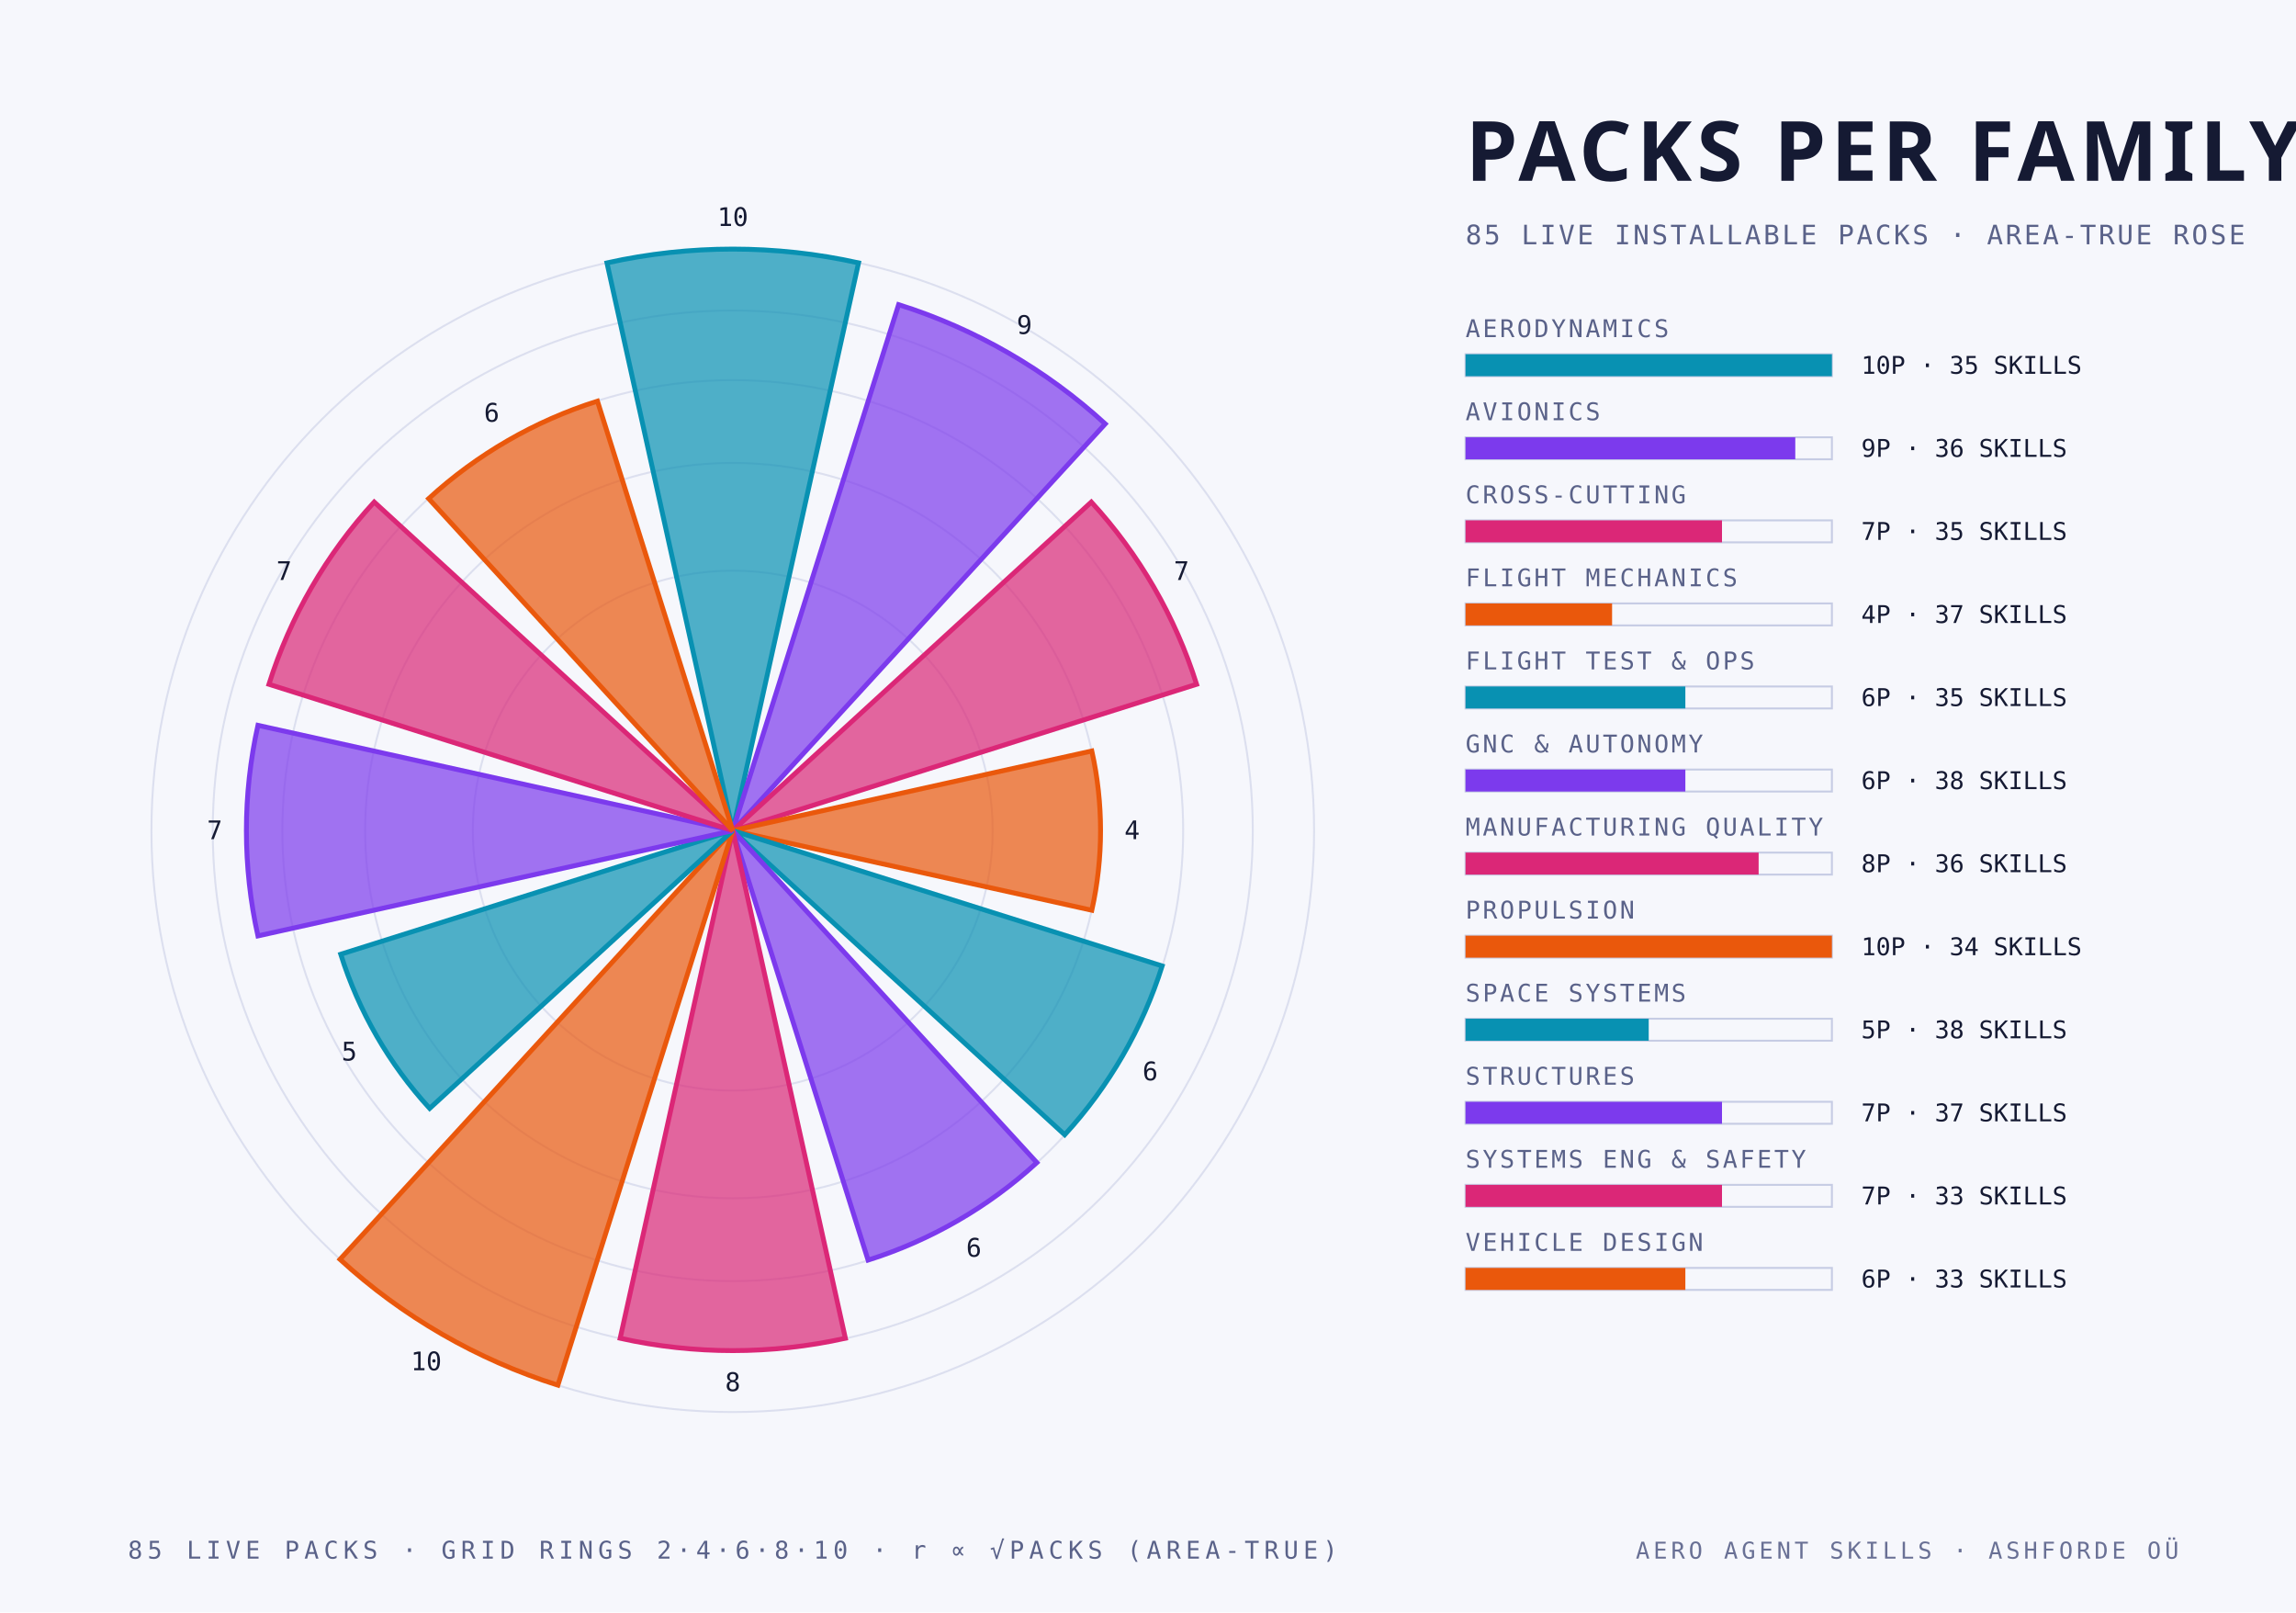
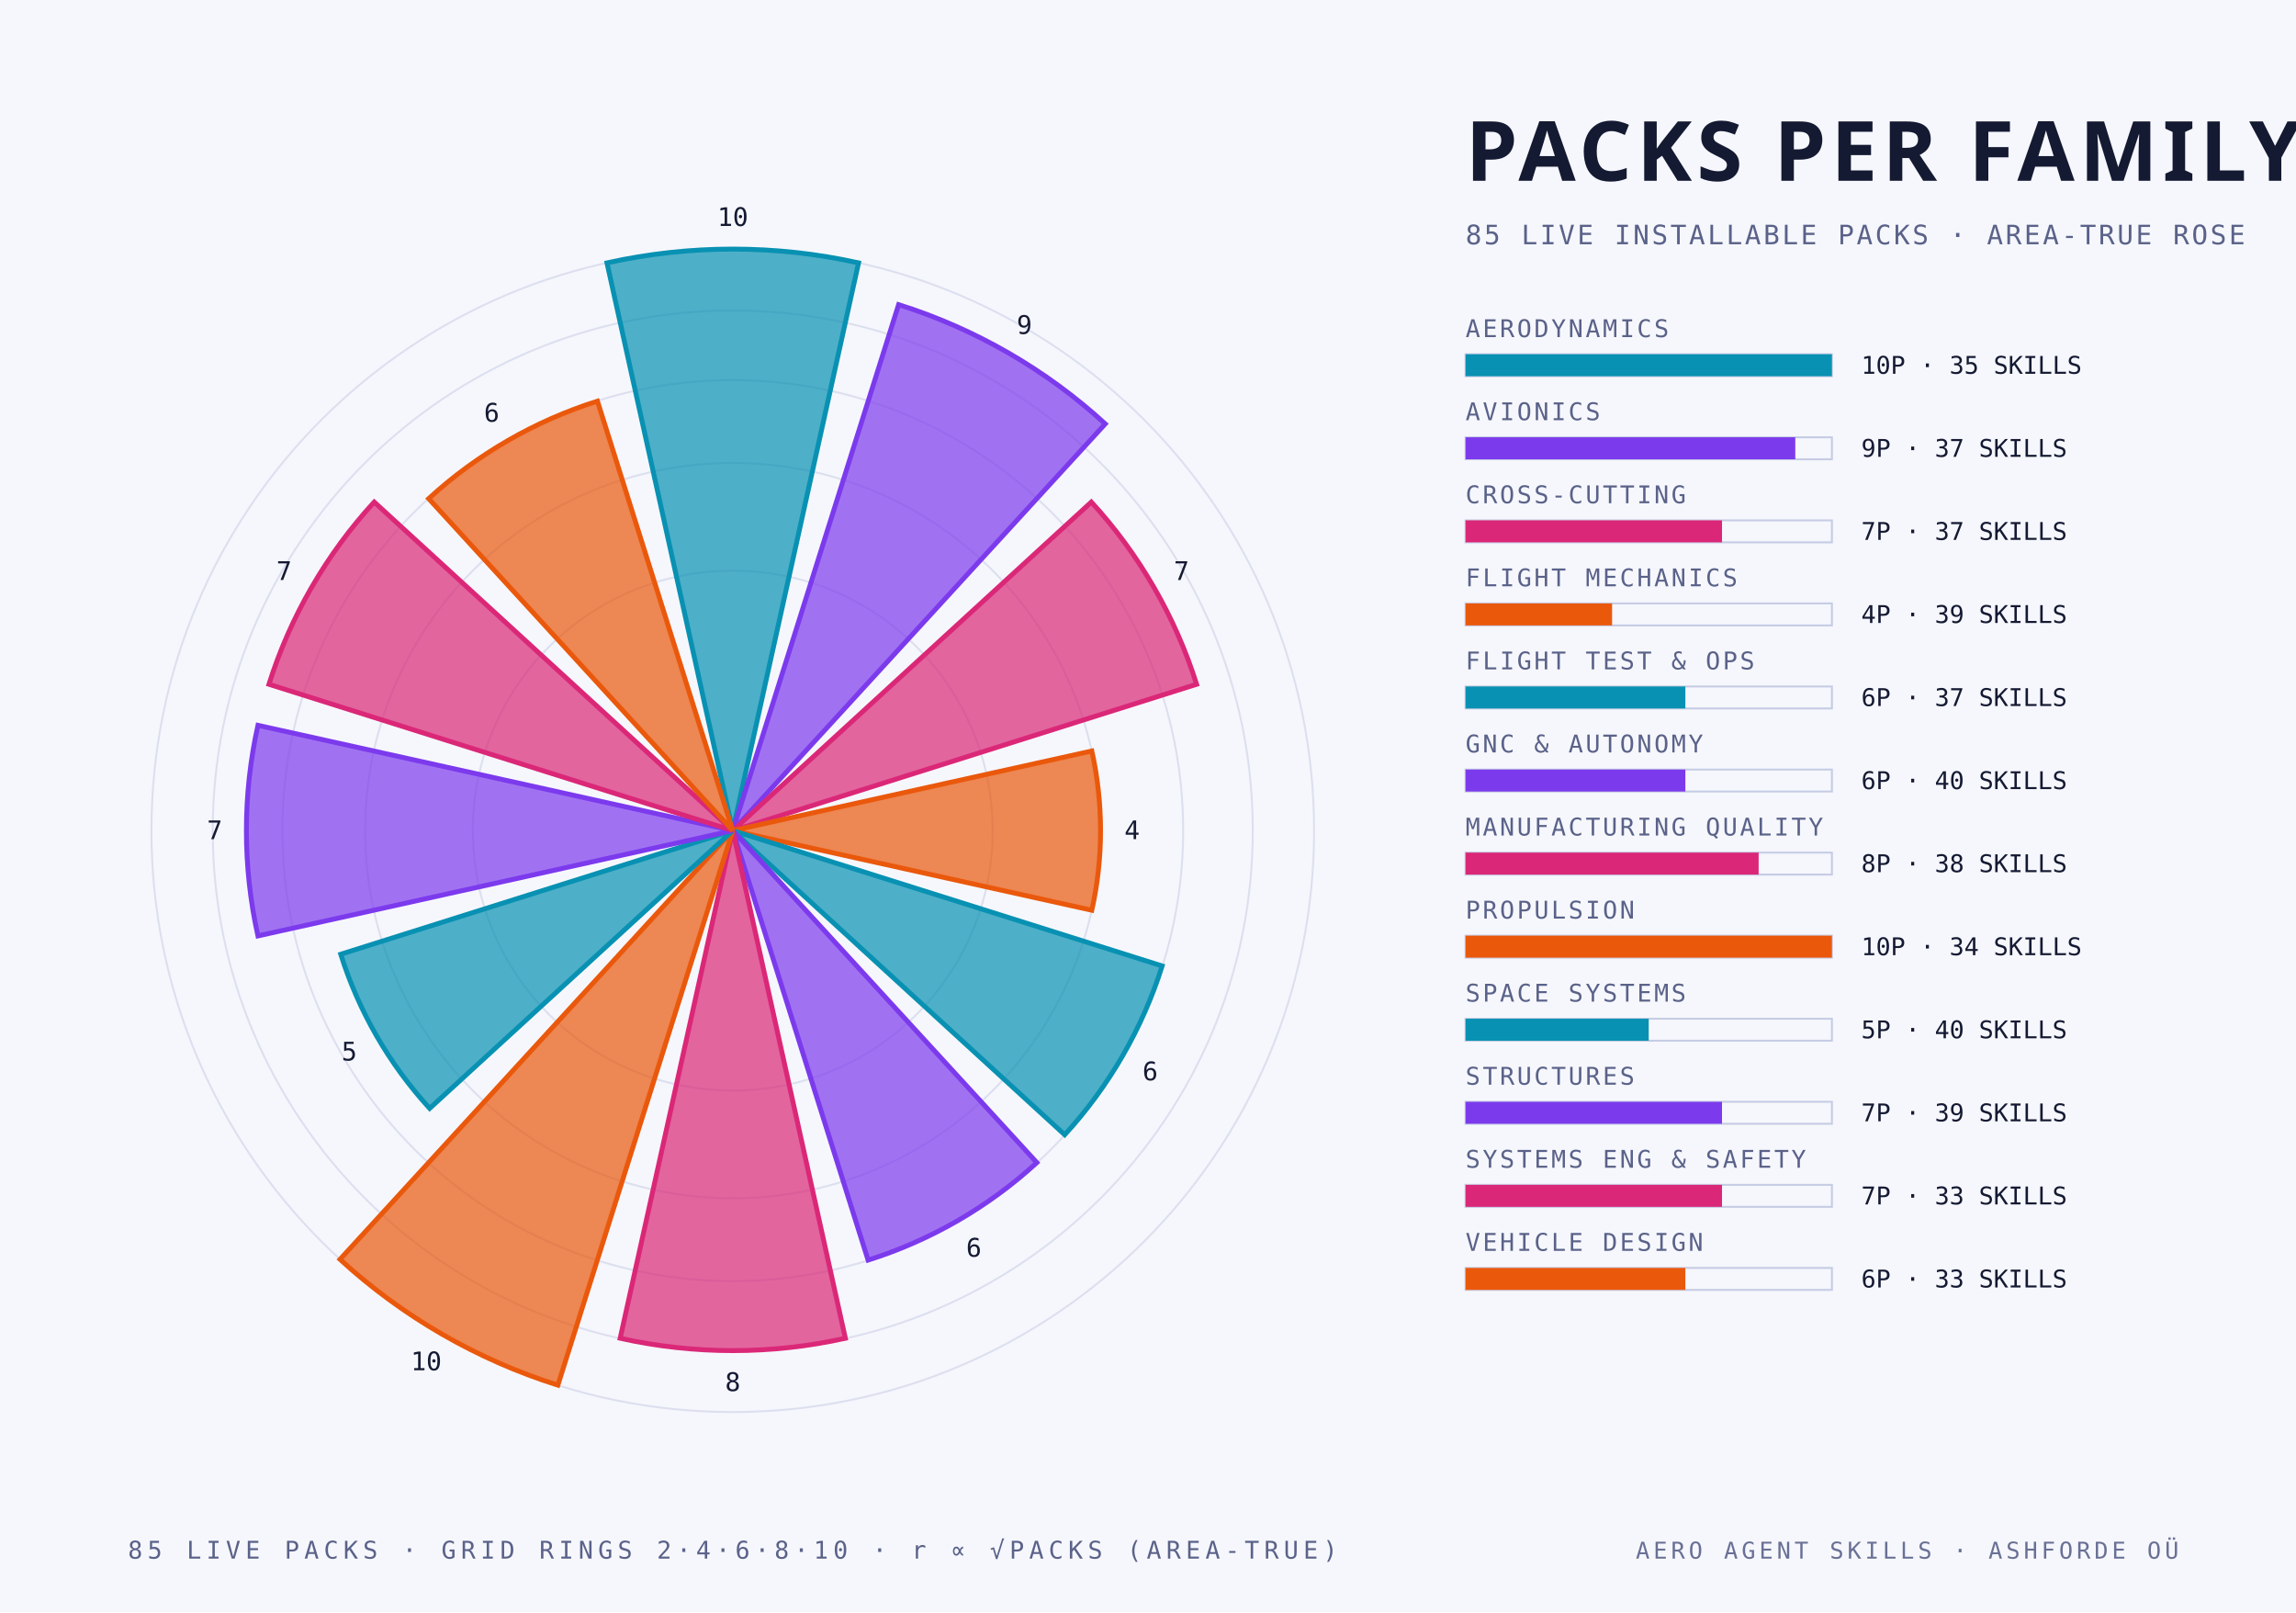
<svg xmlns="http://www.w3.org/2000/svg" width="940" height="660" viewBox="0 0 940 660">
  <style>
    .mono { font-family: "JetBrains Mono", "IBM Plex Mono", "Menlo", monospace; }
    .cond { font-family: "Barlow Condensed", "DIN Condensed", "Arial Narrow", sans-serif; font-weight: 700; text-transform: uppercase; }
    .serif { font-family: "Instrument Serif", Georgia, serif; font-style: italic; }
  </style>
  <rect width="940" height="660" fill="#f6f7fc" />
  <circle cx="300" cy="340" r="106.4" fill="none" stroke="#c6cce4" stroke-width="0.8" stroke-opacity="0.55" />
  <circle cx="300" cy="340" r="150.5" fill="none" stroke="#c6cce4" stroke-width="0.8" stroke-opacity="0.55" />
  <circle cx="300" cy="340" r="184.4" fill="none" stroke="#c6cce4" stroke-width="0.8" stroke-opacity="0.55" />
  <circle cx="300" cy="340" r="212.9" fill="none" stroke="#c6cce4" stroke-width="0.8" stroke-opacity="0.55" />
  <circle cx="300" cy="340" r="238.0" fill="none" stroke="#c6cce4" stroke-width="0.8" stroke-opacity="0.55" />
  <path d="M 300 340 L 248.5 107.6 A 238.0 238.0 0 0 1 351.5 107.6 Z" fill="#0891b2" fill-opacity="0.70" stroke="#0891b2" stroke-width="2" />
  <text class="mono" x="300.0" y="92.5" text-anchor="middle" font-size="10.5" fill="#151a33">10</text>
  <path d="M 300 340 L 367.9 124.7 A 225.8 225.8 0 0 1 452.5 173.5 Z" fill="#7c3aed" fill-opacity="0.70" stroke="#7c3aed" stroke-width="2" />
  <text class="mono" x="419.4" y="136.7" text-anchor="middle" font-size="10.5" fill="#151a33">9</text>
  <path d="M 300 340 L 446.8 205.5 A 199.1 199.1 0 0 1 489.9 280.1 Z" fill="#db2777" fill-opacity="0.70" stroke="#db2777" stroke-width="2" />
  <text class="mono" x="483.7" y="237.4" text-anchor="middle" font-size="10.5" fill="#151a33">7</text>
  <path d="M 300 340 L 447.0 307.4 A 150.5 150.5 0 0 1 447.0 372.6 Z" fill="#ea580c" fill-opacity="0.70" stroke="#ea580c" stroke-width="2" />
  <text class="mono" x="463.5" y="343.5" text-anchor="middle" font-size="10.5" fill="#151a33">4</text>
  <path d="M 300 340 L 475.8 395.4 A 184.4 184.4 0 0 1 435.9 464.5 Z" fill="#0891b2" fill-opacity="0.70" stroke="#0891b2" stroke-width="2" />
  <text class="mono" x="470.9" y="442.2" text-anchor="middle" font-size="10.5" fill="#151a33">6</text>
  <path d="M 300 340 L 424.5 475.9 A 184.4 184.4 0 0 1 355.4 515.8 Z" fill="#7c3aed" fill-opacity="0.70" stroke="#7c3aed" stroke-width="2" />
  <text class="mono" x="398.7" y="514.4" text-anchor="middle" font-size="10.5" fill="#151a33">6</text>
  <path d="M 300 340 L 346.1 547.8 A 212.9 212.9 0 0 1 253.9 547.8 Z" fill="#db2777" fill-opacity="0.70" stroke="#db2777" stroke-width="2" />
  <text class="mono" x="300.0" y="569.4" text-anchor="middle" font-size="10.5" fill="#151a33">8</text>
  <path d="M 300 340 L 228.4 567.0 A 238.0 238.0 0 0 1 139.2 515.5 Z" fill="#ea580c" fill-opacity="0.70" stroke="#ea580c" stroke-width="2" />
  <text class="mono" x="174.5" y="560.9" text-anchor="middle" font-size="10.5" fill="#151a33">10</text>
  <path d="M 300 340 L 175.9 453.7 A 168.3 168.3 0 0 1 139.5 390.6 Z" fill="#0891b2" fill-opacity="0.70" stroke="#0891b2" stroke-width="2" />
  <text class="mono" x="143.0" y="434.1" text-anchor="middle" font-size="10.5" fill="#151a33">5</text>
  <path d="M 300 340 L 105.6 383.1 A 199.1 199.1 0 0 1 105.6 296.9 Z" fill="#7c3aed" fill-opacity="0.70" stroke="#7c3aed" stroke-width="2" />
  <text class="mono" x="87.9" y="343.5" text-anchor="middle" font-size="10.5" fill="#151a33">7</text>
  <path d="M 300 340 L 110.1 280.1 A 199.1 199.1 0 0 1 153.2 205.5 Z" fill="#db2777" fill-opacity="0.70" stroke="#db2777" stroke-width="2" />
  <text class="mono" x="116.3" y="237.4" text-anchor="middle" font-size="10.5" fill="#151a33">7</text>
  <path d="M 300 340 L 175.5 204.1 A 184.4 184.4 0 0 1 244.6 164.2 Z" fill="#ea580c" fill-opacity="0.70" stroke="#ea580c" stroke-width="2" />
  <text class="mono" x="201.3" y="172.6" text-anchor="middle" font-size="10.5" fill="#151a33">6</text>
  <text class="cond" x="600.0" y="74.0" text-anchor="start" font-size="34" fill="#151a33" letter-spacing="2">PACKS PER FAMILY</text>
  <text class="mono" x="600.0" y="100.0" text-anchor="start" font-size="11" fill="#5a6289" letter-spacing="1">85 LIVE INSTALLABLE PACKS · AREA-TRUE ROSE</text>
  <text class="mono" x="600.0" y="138.0" text-anchor="start" font-size="10" fill="#5a6289" letter-spacing="1">AERODYNAMICS</text>
  <rect x="600" y="145" width="150" height="9" fill="none" stroke="#c6cce4" stroke-width="0.8" />
  <rect x="600" y="145" width="150.0" height="9" fill="#0891b2" />
  <text class="mono" x="762.0" y="153.0" text-anchor="start" font-size="10" fill="#151a33">10P · 35 SKILLS</text>
  <text class="mono" x="600.0" y="172.0" text-anchor="start" font-size="10" fill="#5a6289" letter-spacing="1">AVIONICS</text>
  <rect x="600" y="179" width="150" height="9" fill="none" stroke="#c6cce4" stroke-width="0.8" />
  <rect x="600" y="179" width="135.0" height="9" fill="#7c3aed" />
-   <text class="mono" x="762.0" y="187.0" text-anchor="start" font-size="10" fill="#151a33">9P · 36 SKILLS</text>
+   <text class="mono" x="762.0" y="187.0" text-anchor="start" font-size="10" fill="#151a33">9P · 37 SKILLS</text>
  <text class="mono" x="600.0" y="206.0" text-anchor="start" font-size="10" fill="#5a6289" letter-spacing="1">CROSS-CUTTING</text>
  <rect x="600" y="213" width="150" height="9" fill="none" stroke="#c6cce4" stroke-width="0.8" />
  <rect x="600" y="213" width="105.0" height="9" fill="#db2777" />
-   <text class="mono" x="762.0" y="221.0" text-anchor="start" font-size="10" fill="#151a33">7P · 35 SKILLS</text>
+   <text class="mono" x="762.0" y="221.0" text-anchor="start" font-size="10" fill="#151a33">7P · 37 SKILLS</text>
  <text class="mono" x="600.0" y="240.0" text-anchor="start" font-size="10" fill="#5a6289" letter-spacing="1">FLIGHT MECHANICS</text>
  <rect x="600" y="247" width="150" height="9" fill="none" stroke="#c6cce4" stroke-width="0.8" />
  <rect x="600" y="247" width="60.0" height="9" fill="#ea580c" />
-   <text class="mono" x="762.0" y="255.0" text-anchor="start" font-size="10" fill="#151a33">4P · 37 SKILLS</text>
+   <text class="mono" x="762.0" y="255.0" text-anchor="start" font-size="10" fill="#151a33">4P · 39 SKILLS</text>
  <text class="mono" x="600.0" y="274.0" text-anchor="start" font-size="10" fill="#5a6289" letter-spacing="1">FLIGHT TEST &amp; OPS</text>
  <rect x="600" y="281" width="150" height="9" fill="none" stroke="#c6cce4" stroke-width="0.8" />
  <rect x="600" y="281" width="90.0" height="9" fill="#0891b2" />
-   <text class="mono" x="762.0" y="289.0" text-anchor="start" font-size="10" fill="#151a33">6P · 35 SKILLS</text>
+   <text class="mono" x="762.0" y="289.0" text-anchor="start" font-size="10" fill="#151a33">6P · 37 SKILLS</text>
  <text class="mono" x="600.0" y="308.0" text-anchor="start" font-size="10" fill="#5a6289" letter-spacing="1">GNC &amp; AUTONOMY</text>
  <rect x="600" y="315" width="150" height="9" fill="none" stroke="#c6cce4" stroke-width="0.8" />
  <rect x="600" y="315" width="90.0" height="9" fill="#7c3aed" />
-   <text class="mono" x="762.0" y="323.0" text-anchor="start" font-size="10" fill="#151a33">6P · 38 SKILLS</text>
+   <text class="mono" x="762.0" y="323.0" text-anchor="start" font-size="10" fill="#151a33">6P · 40 SKILLS</text>
  <text class="mono" x="600.0" y="342.0" text-anchor="start" font-size="10" fill="#5a6289" letter-spacing="1">MANUFACTURING QUALITY</text>
  <rect x="600" y="349" width="150" height="9" fill="none" stroke="#c6cce4" stroke-width="0.8" />
  <rect x="600" y="349" width="120.0" height="9" fill="#db2777" />
-   <text class="mono" x="762.0" y="357.0" text-anchor="start" font-size="10" fill="#151a33">8P · 36 SKILLS</text>
+   <text class="mono" x="762.0" y="357.0" text-anchor="start" font-size="10" fill="#151a33">8P · 38 SKILLS</text>
  <text class="mono" x="600.0" y="376.0" text-anchor="start" font-size="10" fill="#5a6289" letter-spacing="1">PROPULSION</text>
  <rect x="600" y="383" width="150" height="9" fill="none" stroke="#c6cce4" stroke-width="0.8" />
  <rect x="600" y="383" width="150.0" height="9" fill="#ea580c" />
  <text class="mono" x="762.0" y="391.0" text-anchor="start" font-size="10" fill="#151a33">10P · 34 SKILLS</text>
  <text class="mono" x="600.0" y="410.0" text-anchor="start" font-size="10" fill="#5a6289" letter-spacing="1">SPACE SYSTEMS</text>
  <rect x="600" y="417" width="150" height="9" fill="none" stroke="#c6cce4" stroke-width="0.8" />
  <rect x="600" y="417" width="75.0" height="9" fill="#0891b2" />
-   <text class="mono" x="762.0" y="425.0" text-anchor="start" font-size="10" fill="#151a33">5P · 38 SKILLS</text>
+   <text class="mono" x="762.0" y="425.0" text-anchor="start" font-size="10" fill="#151a33">5P · 40 SKILLS</text>
  <text class="mono" x="600.0" y="444.0" text-anchor="start" font-size="10" fill="#5a6289" letter-spacing="1">STRUCTURES</text>
  <rect x="600" y="451" width="150" height="9" fill="none" stroke="#c6cce4" stroke-width="0.8" />
  <rect x="600" y="451" width="105.0" height="9" fill="#7c3aed" />
-   <text class="mono" x="762.0" y="459.0" text-anchor="start" font-size="10" fill="#151a33">7P · 37 SKILLS</text>
+   <text class="mono" x="762.0" y="459.0" text-anchor="start" font-size="10" fill="#151a33">7P · 39 SKILLS</text>
  <text class="mono" x="600.0" y="478.0" text-anchor="start" font-size="10" fill="#5a6289" letter-spacing="1">SYSTEMS ENG &amp; SAFETY</text>
  <rect x="600" y="485" width="150" height="9" fill="none" stroke="#c6cce4" stroke-width="0.8" />
  <rect x="600" y="485" width="105.0" height="9" fill="#db2777" />
  <text class="mono" x="762.0" y="493.0" text-anchor="start" font-size="10" fill="#151a33">7P · 33 SKILLS</text>
  <text class="mono" x="600.0" y="512.0" text-anchor="start" font-size="10" fill="#5a6289" letter-spacing="1">VEHICLE DESIGN</text>
  <rect x="600" y="519" width="150" height="9" fill="none" stroke="#c6cce4" stroke-width="0.8" />
  <rect x="600" y="519" width="90.0" height="9" fill="#ea580c" />
  <text class="mono" x="762.0" y="527.0" text-anchor="start" font-size="10" fill="#151a33">6P · 33 SKILLS</text>
  <text class="mono" x="300.0" y="638.0" text-anchor="middle" font-size="10" fill="#5a6289" letter-spacing="2">85 LIVE PACKS · GRID RINGS 2·4·6·8·10 · r ∝ √PACKS (AREA-TRUE)</text>
  <text class="mono" x="892.0" y="638.0" text-anchor="end" font-size="9.5" fill="#5a6289" letter-spacing="1.5" opacity="0.9">AERO AGENT SKILLS · ASHFORDE OÜ</text>
</svg>
